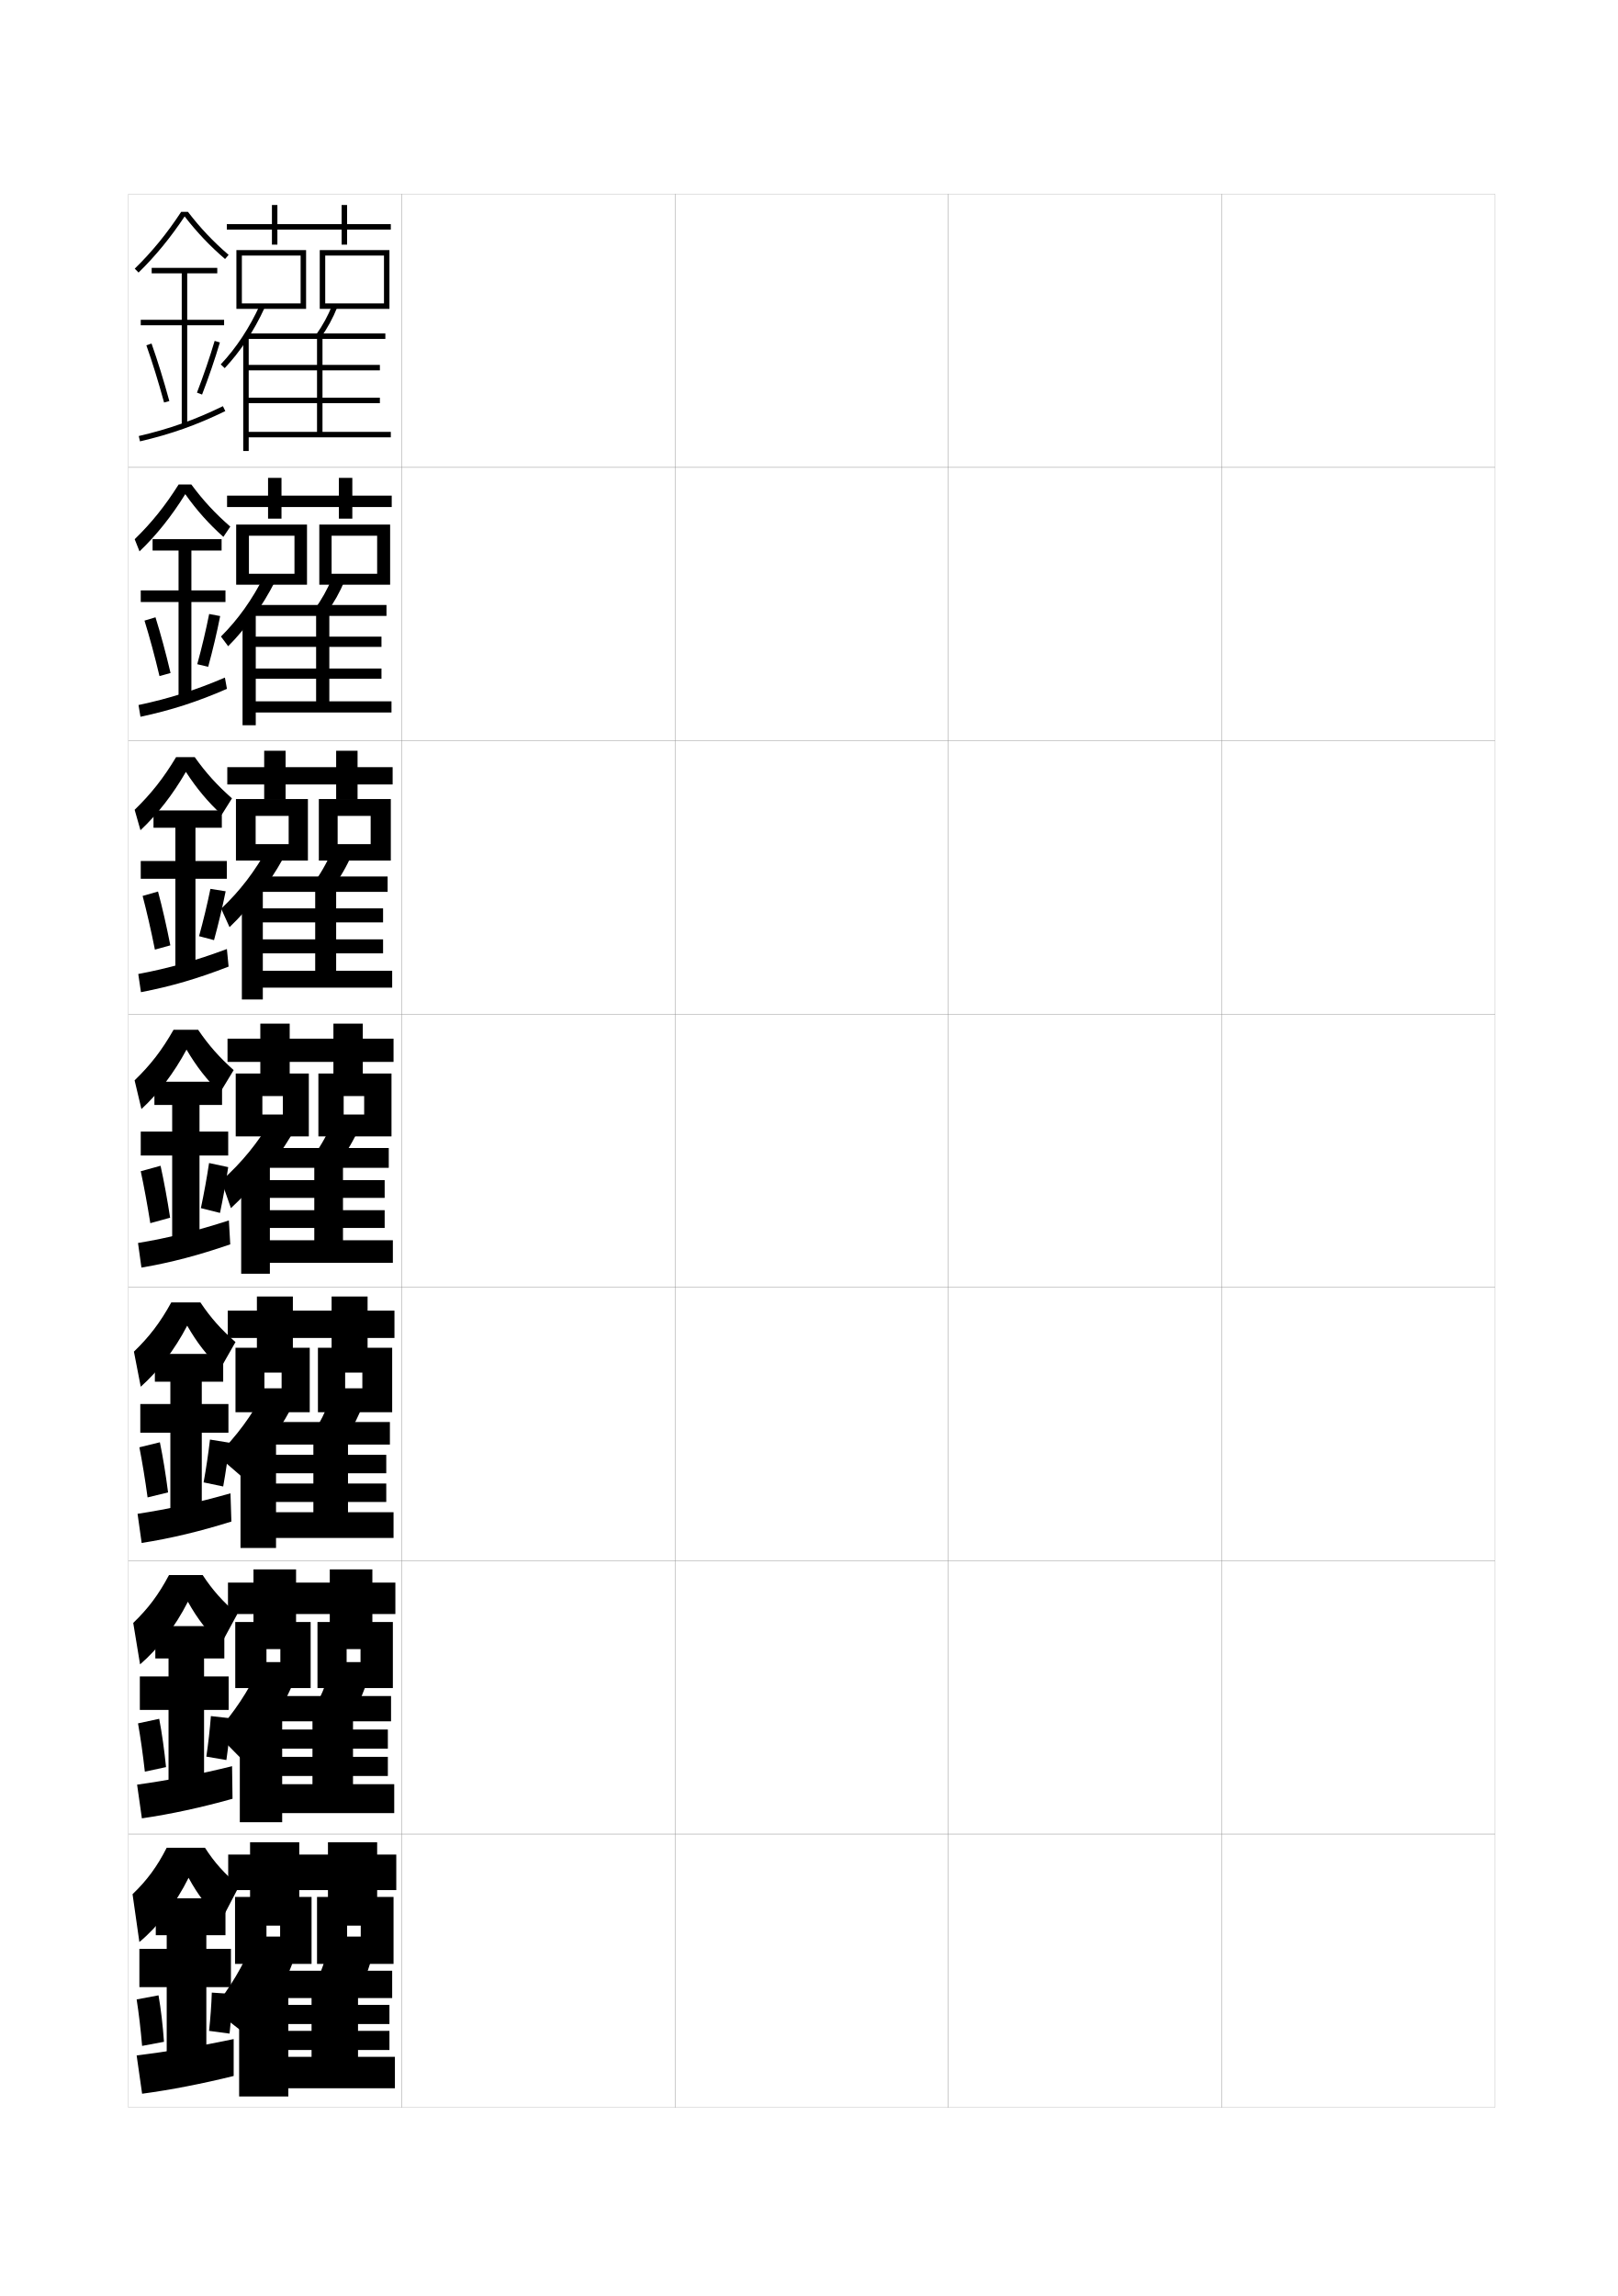
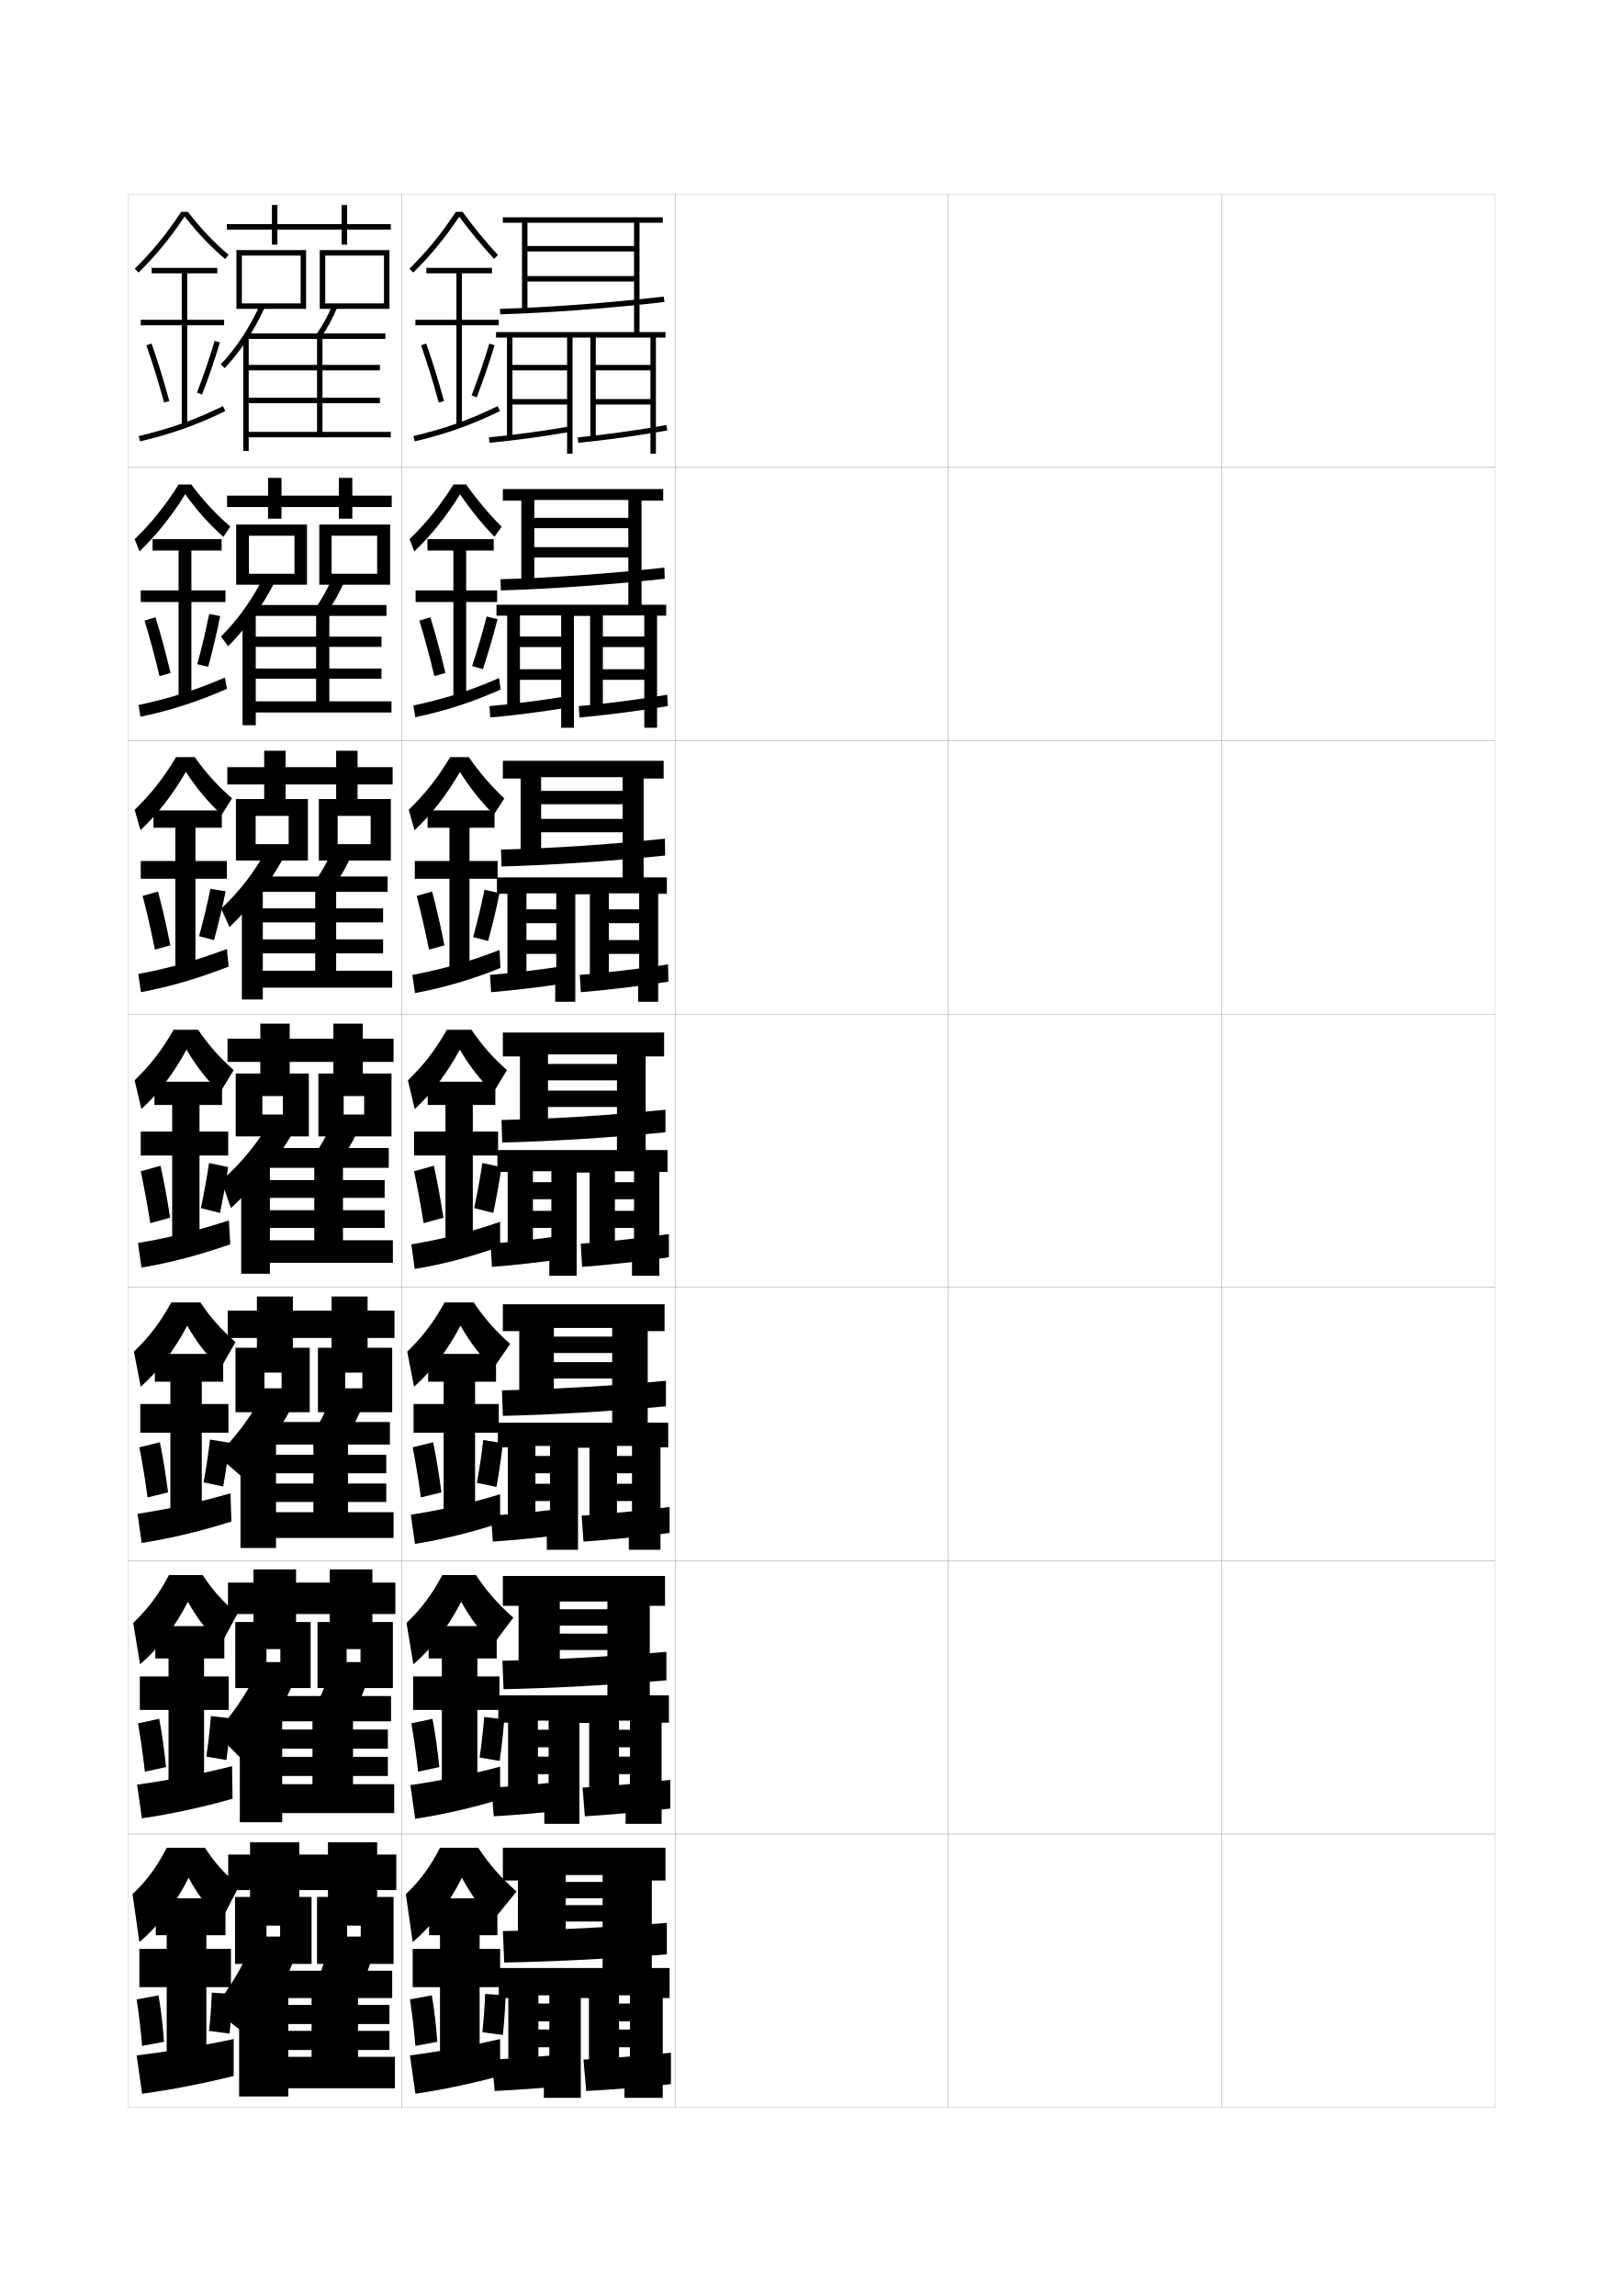
<svg xmlns="http://www.w3.org/2000/svg" version="1.1" id="glyphs" x="0px" y="0px" width="592px" height="840px" viewBox="0 0 592 840" enable-background="new 0 0 592 840" xml:space="preserve">
  <g>
    <rect x="47" y="71" fill="none" stroke="#999999" stroke-width="0.1" width="100" height="100" />
    <rect x="47" y="171" fill="none" stroke="#999999" stroke-width="0.1" width="100" height="100" />
    <rect x="47" y="271" fill="none" stroke="#999999" stroke-width="0.1" width="100" height="100" />
    <rect x="47" y="371" fill="none" stroke="#999999" stroke-width="0.1" width="100" height="100" />
    <rect x="47" y="471" fill="none" stroke="#999999" stroke-width="0.1" width="100" height="100" />
    <rect x="47" y="571" fill="none" stroke="#999999" stroke-width="0.1" width="100" height="100" />
    <rect x="47" y="671" fill="none" stroke="#999999" stroke-width="0.1" width="100" height="100" />
    <rect x="147" y="71" fill="none" stroke="#999999" stroke-width="0.1" width="100" height="100" />
    <rect x="147" y="171" fill="none" stroke="#999999" stroke-width="0.1" width="100" height="100" />
    <rect x="147" y="271" fill="none" stroke="#999999" stroke-width="0.1" width="100" height="100" />
    <rect x="147" y="371" fill="none" stroke="#999999" stroke-width="0.1" width="100" height="100" />
    <rect x="147" y="471" fill="none" stroke="#999999" stroke-width="0.1" width="100" height="100" />
    <rect x="147" y="571" fill="none" stroke="#999999" stroke-width="0.1" width="100" height="100" />
    <rect x="147" y="671" fill="none" stroke="#999999" stroke-width="0.1" width="100" height="100" />
    <rect x="247" y="71" fill="none" stroke="#999999" stroke-width="0.1" width="100" height="100" />
    <rect x="247" y="171" fill="none" stroke="#999999" stroke-width="0.1" width="100" height="100" />
    <rect x="247" y="271" fill="none" stroke="#999999" stroke-width="0.1" width="100" height="100" />
    <rect x="247" y="371" fill="none" stroke="#999999" stroke-width="0.1" width="100" height="100" />
    <rect x="247" y="471" fill="none" stroke="#999999" stroke-width="0.1" width="100" height="100" />
    <rect x="247" y="571" fill="none" stroke="#999999" stroke-width="0.1" width="100" height="100" />
    <rect x="247" y="671" fill="none" stroke="#999999" stroke-width="0.1" width="100" height="100" />
    <rect x="347" y="71" fill="none" stroke="#999999" stroke-width="0.1" width="100" height="100" />
    <rect x="347" y="171" fill="none" stroke="#999999" stroke-width="0.1" width="100" height="100" />
    <rect x="347" y="271" fill="none" stroke="#999999" stroke-width="0.1" width="100" height="100" />
    <rect x="347" y="371" fill="none" stroke="#999999" stroke-width="0.1" width="100" height="100" />
    <rect x="347" y="471" fill="none" stroke="#999999" stroke-width="0.1" width="100" height="100" />
    <rect x="347" y="571" fill="none" stroke="#999999" stroke-width="0.1" width="100" height="100" />
    <rect x="347" y="671" fill="none" stroke="#999999" stroke-width="0.1" width="100" height="100" />
    <rect x="447" y="71" fill="none" stroke="#999999" stroke-width="0.1" width="100" height="100" />
    <rect x="447" y="171" fill="none" stroke="#999999" stroke-width="0.1" width="100" height="100" />
    <rect x="447" y="271" fill="none" stroke="#999999" stroke-width="0.1" width="100" height="100" />
    <rect x="447" y="371" fill="none" stroke="#999999" stroke-width="0.1" width="100" height="100" />
    <rect x="447" y="471" fill="none" stroke="#999999" stroke-width="0.1" width="100" height="100" />
    <rect x="447" y="571" fill="none" stroke="#999999" stroke-width="0.1" width="100" height="100" />
    <rect x="447" y="671" fill="none" stroke="#999999" stroke-width="0.1" width="100" height="100" />
  </g>
  <g>
    <polygon points="143,84 127,84 127,89.5 125,89.5 125,84 101.5,84 101.5,89.5 99.5,89.5 99.5,84 83,84 83,82 99.5,82 99.5,75    101.5,75 101.5,82 125,82 125,75 127,75 127,82 143,82  " />
    <polygon points="110,93.5 88.5,93.5 88.5,113 86.5,113 86.5,91.5 112,91.5 112,113 88.5,113 88.5,111 110,111  " />
    <polygon points="140.5,93.5 119,93.5 119,113 117,113 117,91.5 142.5,91.5 142.5,113 119,113 119,111 140.5,111  " />
    <path d="M90,124.865c-2.375,3.553-4.967,6.839-7.771,9.82l-1.457-1.371   c5.687-6.044,10.504-13.354,14.318-21.729l1.82,0.828   C94.881,116.868,92.567,121.023,90,124.865L90,124.865z" />
    <polygon points="91,158 116,158 116,124 90.5,124 90.5,122 141,122 141,124 118,124 118,158 143,158 143,160 91,160 91,165 89,165    89,123.5 91,123.5 91,133.5 139,133.5 139,135.5 91,135.5 91,145.5 139,145.5 139,147.5 91,147.5  " />
    <path d="M117.314,123.58l-1.629-1.16c2.396-3.362,4.32-6.893,5.887-10.793   l1.855,0.746C121.803,116.421,119.803,120.087,117.314,123.58z" />
  </g>
  <g>
    <polygon points="143.333,181.333 143.333,185.5 128.916,185.5 128.916,189.75 124,189.75 124,185.5    103,185.5 103,189.75 98.083,189.75 98.083,185.5 83.083,185.5 83.083,181.333    98.083,181.333 98.083,174.833 103,174.833 103,181.333 124,181.333 124,174.833    128.916,174.833 128.916,181.333  " />
    <polygon points="107.75,209.917 107.75,196 91.083,196 91.083,213.916 86.416,213.916    86.416,191.917 112.333,191.917 112.333,213.916 91.083,213.916 91.083,209.917  " />
    <polygon points="138,209.917 138,196 121.333,196 121.333,213.916 116.833,213.916    116.833,191.917 142.75,191.917 142.75,213.916 121.333,213.916 121.333,209.917  " />
    <path d="M96.605,210.775l4.038,1.915c-2.4,4.713-5.01,8.985-7.9,12.963h-0.245   c-2.739,3.897-5.703,7.455-9.013,10.77l-2.638-3.547   C87.138,226.613,92.292,219.36,96.605,210.775z" />
    <polygon points="93.583,224 93.583,232.917 139.583,232.917 139.583,236.666    93.583,236.666 93.583,244.583 139.583,244.583 139.583,248.333 93.583,248.333    93.583,256.583 115.667,256.583 115.667,225.333 92.5,225.333 92.5,221.333    141.417,221.333 141.417,225.333 120.5,225.333 120.5,256.583 143.25,256.583    143.25,260.667 93.583,260.667 93.583,265.333 88.75,265.333 88.75,224  " />
    <path d="M119.542,224.137l-4.502-1.107c2.563-3.518,4.687-7.283,6.425-11.445   l4.653,0.831C124.335,216.685,122.196,220.493,119.542,224.137z" />
  </g>
  <g>
    <polygon points="143.667,280.667 143.667,287 130.833,287 130.833,292.5 123,292.5 123,287 104.5,287    104.5,292.5 96.667,292.5 96.667,287 83.167,287 83.167,280.667 96.667,280.667    96.667,274.667 104.5,274.667 104.5,280.667 123,280.667 123,274.667 130.833,274.667    130.833,280.667  " />
    <polygon points="105.625,308.833 105.625,298.5 93.542,298.5 93.542,314.833 86.333,314.833    86.333,292.333 112.667,292.333 112.667,314.833 93.542,314.833 93.542,308.833  " />
    <polygon points="135.625,308.833 135.625,298.5 123.542,298.5 123.542,314.833 116.667,314.833    116.667,292.333 143,292.333 143,314.833 123.542,314.833 123.542,308.833  " />
    <path d="M98.122,309.965l5.505,4.052c-2.772,4.973-5.677,9.36-8.891,13.475h-0.49   c-3.102,4.241-6.438,8.07-10.254,11.719l-3.069-6.773   C87.818,325.957,93.309,318.761,98.122,309.965z" />
    <polygon points="96.167,324.5 96.167,332.333 140.167,332.333 140.167,337.458    96.167,337.458 96.167,343.667 140.167,343.667 140.167,348.792 96.167,348.792    96.167,355.167 115.333,355.167 115.333,326.292 94.5,326.292 94.5,320.667    141.833,320.667 141.833,326.292 123,326.292 123,355.167 143.5,355.167 143.5,361.333    96.167,361.333 96.167,365.667 88.5,365.667 88.5,324.5  " />
    <path d="M121.771,324.693l-7.376-1.054c2.731-3.673,5.053-7.674,6.962-12.098   l7.452,0.916C126.868,316.949,124.59,320.9,121.771,324.693z" />
  </g>
  <g>
    <polygon points="144,380 132.75,380 132.75,374.5 122,374.5 122,380 106,380 106,374.5 95.25,374.5 95.25,380 83.25,380    83.25,388.5 95.25,388.5 95.25,393.25 106,393.25 106,388.5 122,388.5 122,393.25 132.75,393.25 132.75,388.5 144,388.5  " />
    <polygon points="103.5,407.75 96,407.75 96,415.75 113,415.75 113,392.75 86.25,392.75 86.25,415.75 96,415.75 96,401 103.5,401     " />
    <polygon points="133.25,407.75 125.75,407.75 125.75,415.75 143.25,415.75 143.25,392.75 116.5,392.75 116.5,415.75 125.75,415.75    125.75,401 133.25,401  " />
    <path d="M99.639,409.155C94.326,418.162,88.499,425.301,81,432l3.5,10   c4.322-3.982,8.031-8.084,11.496-12.668h0.734   c3.536-4.252,6.737-8.756,9.881-13.987L99.639,409.155z" />
    <polygon points="98.75,425 88.25,425 88.25,466 98.75,466 98.75,462 143.75,462 143.75,453.75 125.5,453.75 125.5,427.25    142.25,427.25 142.25,420 96.5,420 96.5,427.25 115,427.25 115,453.75 98.75,453.75 98.75,449.25 140.75,449.25 140.75,442.75    98.75,442.75 98.75,438.25 140.75,438.25 140.75,431.75 98.75,431.75  " />
    <path d="M124,425.25l-10.25-1c2.898-3.829,5.42-8.064,7.5-12.75l10.25,1   C129.4,417.214,126.983,421.308,124,425.25z" />
  </g>
  <g>
    <polygon points="144.333,489.5 134.5,489.5 134.5,493.75 121.334,493.75 121.334,489.5 107.166,489.5    107.166,493.75 94,493.75 94,489.5 83.333,489.5 83.333,479.5 94,479.5 94,474.333 107.166,474.333    107.166,479.5 121.334,479.5 121.334,474.333 134.5,474.333 134.5,479.5 144.333,479.5  " />
    <polygon points="103.042,502.166 96.75,502.166 96.75,516.667 86.167,516.667 86.167,493.083    113.334,493.083 113.334,516.667 96.75,516.667 96.75,507.916 103.042,507.916  " />
    <polygon points="132.584,502.166 126.291,502.166 126.291,516.667 116.334,516.667    116.334,493.083 143.5,493.083 143.5,516.667 126.291,516.667 126.291,507.916    132.584,507.916  " />
    <path d="M96.759,509.104C92.031,518.037,86.619,525.347,79.5,532.5l8.584,7.417   c4.217-4.334,7.757-8.683,10.996-13.474h0.49   c3.361-4.709,6.313-9.673,9.087-15.297L96.759,509.104z" />
    <polygon points="101,532.25 141.334,532.25 141.334,539 101,539 101,542.75 141.334,542.75 141.334,549.5    101,549.5 101,553.25 114.666,553.25 114.666,528.5 98.166,528.5 98.166,520.25 142.666,520.25    142.666,528.5 127.334,528.5 127.334,553.25 144,553.25 144,562.666 101,562.666 101,566.333    88,566.333 88,526 101,526  " />
    <path d="M126.666,526l-12.332-1.166C116.896,520.849,119.129,516.445,121,511.5l12.334,1.166   C131.457,517.603,129.3,521.908,126.666,526z" />
  </g>
  <g>
    <polygon points="144.667,590.5 136.25,590.5 136.25,594.249 120.667,594.249 120.667,590.5 108.333,590.5    108.333,594.249 92.75,594.249 92.75,590.5 83.417,590.5 83.417,579 92.75,579 92.75,574.166    108.333,574.166 108.333,579 120.667,579 120.667,574.166 136.25,574.166 136.25,579 144.667,579     " />
    <polygon points="102.583,603.333 97.5,603.333 97.5,617.584 86.083,617.584 86.083,593.416    113.667,593.416 113.667,617.584 97.5,617.584 97.5,608.083 102.583,608.083  " />
    <polygon points="131.917,603.333 126.833,603.333 126.833,617.584 116.167,617.584    116.167,593.416 143.75,593.416 143.75,617.584 126.833,617.584 126.833,608.083    131.917,608.083  " />
    <path d="M94.879,610.052C90.735,618.913,85.738,626.393,79,634l10.167,10.334   c4.113-4.686,7.484-9.282,10.498-14.279h0.245   c3.186-5.165,5.889-10.59,8.293-16.606L94.879,610.052z" />
    <polygon points="103.25,632.75 141.917,632.75 141.917,639.75 103.25,639.75 103.25,642.749 141.917,642.749    141.917,649.75 103.25,649.75 103.25,652.75 114.333,652.75 114.333,629.75 99.833,629.75 99.833,620.5    143.083,620.5 143.083,629.75 129.167,629.75 129.167,652.75 144.25,652.75 144.25,663.333    103.25,663.333 103.25,666.666 87.75,666.666 87.75,627 103.25,627  " />
    <path d="M129.333,626.75l-14.416-1.333c2.226-4.141,4.172-8.713,5.833-13.917   l14.417,1.333C133.514,617.991,131.616,622.508,129.333,626.75z" />
  </g>
  <g>
    <polygon points="145,691.5 138,691.5 138,695 120,695 120,691.5 109.5,691.5 109.5,695 91.5,695 91.5,691.5 83.5,691.5 83.5,678.5    91.5,678.5 91.5,674 109.5,674 109.5,678.5 120,678.5 120,674 138,674 138,678.5 145,678.5  " />
    <polygon points="102.5,704.5 97.5,704.5 97.5,718.5 86,718.5 86,694 114,694 114,718.5 97.5,718.5 97.5,708.5 102.5,708.5  " />
    <polygon points="132,704.5 127,704.5 127,718.5 116,718.5 116,694 144,694 144,718.5 127,718.5 127,708.5 132,708.5  " />
    <path d="M92.5,710.5c-3.56,8.788-8.142,16.438-14.5,24.5l13.5,10.5   c4.009-5.036,7.211-9.88,10-15.085l0,0c3.01-5.621,5.465-11.506,7.5-17.915L92.5,710.5z   " />
    <polygon points="105.5,733.5 142.5,733.5 142.5,740.5 105.5,740.5 105.5,743 142.5,743 142.5,750 105.5,750 105.5,752.5 114,752.5    114,731 101.5,731 101.5,721 143.5,721 143.5,731 131,731 131,752.5 144.5,752.5 144.5,764 105.5,764 105.5,767 87.5,767 87.5,728    105.5,728  " />
    <path d="M132,727.5c1.933-4.393,3.57-9.12,5-14.5l-16.5-1.5c-1.451,5.463-3.11,10.204-5,14.5   L132,727.5z" />
  </g>
  <g>
    <path d="M68.765,77.5c4.495,5.87,9.239,10.893,14.887,15.741l-1.303,1.518   c-5.6-4.808-10.319-9.805-14.79-15.58   c-5.149,7.741-10.666,14.491-16.86,20.537l-1.396-1.432   C55.641,92.099,61.053,85.474,66.297,77.5H68.765z" />
    <polygon points="82,119 68.5,119 68.5,155.5 66.5,155.5 66.5,119 51.5,119 51.5,117 66.5,117 66.5,100 55.5,100 55.5,98 79.5,98    79.5,100 68.5,100 68.5,117 82,117  " />
    <path d="M55.442,125.666c2.199,6.205,4.454,13.491,6.522,21.07l-1.93,0.526   c-2.055-7.532-4.295-14.77-6.478-20.929L55.442,125.666z" />
    <path d="M78.541,124.715l1.918,0.57c-1.824,6.126-4.08,12.722-6.525,19.074   l-1.867-0.719C74.494,137.337,76.732,130.792,78.541,124.715z" />
    <path d="M81.562,148.602l0.877,1.797c-10.447,5.094-19.781,8.405-31.211,11.075   l-0.455-1.947C62.049,156.893,71.257,153.625,81.562,148.602z" />
  </g>
  <g>
    <path d="M81.732,196.422c-5.358-4.799-9.739-9.707-13.943-15.637   c-4.975,8.026-10.518,14.985-16.74,20.941l-1.765-4.455   c6.167-6.001,11.161-12.2,16.08-20.022h4.646   c4.283,5.805,8.742,10.616,14.258,15.411L81.732,196.422z" />
    <polygon points="65.333,254.75 65.333,220.25 51.5,220.25 51.5,216 65.333,216 65.333,201.417    55.833,201.417 55.833,197.25 81.083,197.25 81.083,201.417 70.033,201.417    70.033,216 82.5,216 82.5,220.25 70.033,220.25 70.033,254.75  " />
    <path d="M56.892,225.839c1.881,6.016,3.784,13.049,5.515,20.38l-4.05,1.122   c-1.733-7.306-3.628-14.3-5.485-20.286L56.892,225.839z" />
    <path d="M76.534,224.632l4.028,0.761c-1.168,5.93-2.685,12.357-4.385,18.554   l-4.005-0.944C73.863,236.879,75.37,230.488,76.534,224.632z" />
    <path d="M83.042,252.016c-10.779,4.71-20.394,7.825-31.641,10.217l-0.72-4.299   c11.229-2.365,20.809-5.417,31.61-10.033L83.042,252.016z" />
  </g>
  <g>
    <path d="M81.116,298.086c-5.117-4.791-9.159-9.608-13.097-15.693   c-4.799,8.312-10.368,15.48-16.62,21.346l-2.132-7.477   C55.263,290.443,59.838,284.671,64.432,277h6.823   c4.07,5.739,8.245,10.34,13.629,15.08L81.116,298.086z" />
    <polygon points="64.167,354 64.167,321.5 51.5,321.5 51.5,315 64.167,315 64.167,302.833    56.167,302.833 56.167,296.5 81.167,296.5 81.167,302.833 71.517,302.833 71.517,315 83,315    83,321.5 71.517,321.5 71.517,354  " />
    <path d="M57.821,326.169c1.563,5.826,3.114,12.606,4.507,19.69l-5.65,1.562   c-1.413-7.08-2.961-13.831-4.493-19.643L57.821,326.169z" />
    <path d="M76.994,325.193l5.576,0.885c-1.153,5.707-2.628,11.911-4.259,17.875   l-5.475-1.451C74.426,336.75,75.867,330.688,76.994,325.193z" />
    <path d="M83.646,353.633c-11.111,4.328-21.007,7.246-32.07,9.358l-0.985-6.649   c11.181-2.097,21.133-4.933,32.43-9.142L83.646,353.633z" />
  </g>
  <g>
    <g>
      <path d="M80.5,399.75c-4.876-4.783-8.578-9.511-12.25-15.75c-4.623,8.598-10.219,15.975-16.5,21.75    l-2.5-10.5c5.824-5.634,9.981-10.98,14.25-18.5h9c3.858,5.674,7.748,10.063,13,14.75    L80.5,399.75z" />
      <polygon points="63,453.25 63,422.75 51.5,422.75 51.5,414 63,414 63,404.25 56.5,404.25 56.5,395.75 81.25,395.75 81.25,404.25     73,404.25 73,414 83.5,414 83.5,422.75 73,422.75 73,453.25   " />
      <path d="M58.75,426.5c1.244,5.637,2.443,12.164,3.5,19l-7.25,2c-1.092-6.854-2.295-13.361-3.5-19    L58.75,426.5z" />
      <path d="M76.5,425.5l7,1.5c-0.783,5.33-1.824,11.156-3,16.75l-7-1.75    C74.671,436.525,75.713,430.705,76.5,425.5z" />
      <path d="M84.25,455.25c-11.443,3.945-21.62,6.666-32.5,8.5l-1.25-9    c11.133-1.828,21.457-4.449,33.25-8.25L84.25,455.25z" />
    </g>
    <g>
      <path d="M80.667,500.666C75.683,495.863,72.135,491.328,68.5,485    c-4.644,8.883-10.509,16.561-17,22.334L49,494.5c5.652-5.45,9.645-10.678,13.667-18    h10.667c3.712,5.562,7.543,9.871,12.833,14.5L80.667,500.666z" />
      <polygon points="62.333,552.5 62.333,524.166 51.333,524.166 51.333,513.666 62.333,513.666     62.333,505.5 56.667,505.5 56.667,495.334 81.667,495.334 81.667,505.5 73.833,505.5     73.833,513.666 83.583,513.666 83.583,524.166 73.833,524.166 73.833,552.5   " />
      <path d="M58.5,527.666c1.128,5.441,2.152,11.75,3,18.334l-7.5,1.834    c-0.905-6.626-1.93-12.87-3-18.334L58.5,527.666z" />
      <path d="M76.833,526.667L84,527.833c-0.565,5.065-1.378,10.665-2.333,16.001    L74.5,542.333C75.448,537.137,76.263,531.585,76.833,526.667z" />
      <path d="M84.667,556.666c-11.387,3.563-22.057,6.14-32.833,7.834l-1.5-10.667    c11.169-1.682,22.097-4.106,34-7.5L84.667,556.666z" />
    </g>
    <g>
      <path d="M80.833,601.583C75.741,596.76,72.349,592.416,68.75,586    c-4.665,9.169-10.799,17.147-17.5,22.917L48.75,593.75c5.48-5.267,9.309-10.375,13.083-17.5    h12.334c3.565,5.451,7.339,9.678,12.667,14.25L80.833,601.583z" />
      <polygon points="61.667,651.75 61.667,625.583 51.167,625.583 51.167,613.333     61.667,613.333 61.667,606.75 56.833,606.75 56.833,594.917 82.083,594.917 82.083,606.75     74.667,606.75 74.667,613.333 83.667,613.333 83.667,625.583 74.667,625.583     74.667,651.75   " />
      <path d="M58.25,628.833c1.011,5.246,1.86,11.334,2.5,17.667L53,648.167    c-0.719-6.397-1.564-12.378-2.5-17.667L58.25,628.833z" />
      <path d="M77.167,627.834L84.5,628.666c-0.347,4.802-0.932,10.174-1.667,15.251    L75.5,642.666C76.225,637.748,76.813,632.465,77.167,627.834z" />
      <path d="M85.083,658.083c-11.331,3.181-22.493,5.612-33.167,7.167l-1.75-12.334    c11.205-1.535,22.737-3.765,34.75-6.75L85.083,658.083z" />
    </g>
  </g>
  <g>
    <path d="M81,702.5c-5.201-4.843-8.438-8.995-12-15.5c-4.686,9.455-11.09,17.734-18,23.5L48.5,693   c5.309-5.083,8.973-10.072,12.5-17h14c3.419,5.34,7.135,9.485,12.5,14L81,702.5z" />
    <polygon points="61,751 61,727 51,727 51,713 61,713 61,708 57,708 57,694.5 82.5,694.5 82.5,708 75.5,708 75.5,713 84.5,713    84.5,727 75.5,727 75.5,751  " />
    <path d="M58,730c0.895,5.05,1.568,10.918,2,17l-8,1.5c-0.532-6.168-1.198-11.886-2-17L58,730z" />
    <path d="M77.5,729l7.5,0.5c-0.129,4.536-0.485,9.682-1,14.5l-7.5-1   C77.001,738.359,77.364,733.345,77.5,729z" />
    <path d="M85.5,759.5c-11.275,2.798-22.93,5.085-33.5,6.5l-2-14c11.242-1.39,23.378-3.423,35.5-6   V759.5z" />
  </g>
+   <g>
+     <polygon points="243.5,121.5 234,121.5 234,81.5 242.5,81.5 242.5,79.5 184,79.5 184,81.5 191,81.5 191,113.5 193,113.5 193,81.5    232,81.5 232,90 193,90 193,92 232,92 232,101 193,101 193,103 232,103 232,121.5 181.5,121.5 181.5,123.5 185.5,123.5    185.5,160.5 187.5,160.5 187.5,123.5 207.5,123.5 207.5,133.5 187.5,133.5 187.5,135.5 207.5,135.5 207.5,146 187.5,146 187.5,148    207.5,148 207.5,157 207.5,157 207.5,166 209.5,166 209.5,123.5 216,123.5 216,160.5 218,160.5 218,123.5 238,123.5 238,133.5    218,133.5 218,135.5 238,135.5 238,146 218,146 218,148 238,148 238,157 238,157 238,166 240,166 240,123.5 243.5,123.5  " />
+     <g>
+       <path d="M183.03,115l-0.061-2c18.033-0.549,39.872-2.187,59.916-4.493l0.229,1.986    C223.017,112.807,201.117,114.448,183.03,115z" />
+     </g>
+     <g>
+       <path d="M179.093,161.996l-0.186-1.992c9.02-0.841,20.292-2.369,29.418-3.988    l0.35,1.969C199.498,159.612,188.163,161.149,179.093,161.996z" />
+     </g>
+     <g>
+       <path d="M211.596,161.995l-0.191-1.99c10.105-0.975,21.619-2.569,32.421-4.489    l0.35,1.969C233.323,159.414,221.753,161.016,211.596,161.995z" />
+     </g>
+   </g>
+   <g>
+     <g>
+       <polygon points="181.667,221.25 181.667,225.25 185.583,225.25 185.583,260 190.25,260     190.25,225.166 205.333,225.166 205.333,232.867 190.25,232.867 190.25,236.733     205.333,236.733 205.333,244.85 190.25,244.85 190.25,248.716 205.333,248.716     205.333,257.667 205.333,257.667 205.333,266.25 210,266.25 210,225.333     215.917,225.333 215.917,260 220.583,260 220.583,225.166 235.75,225.166     235.75,232.867 220.583,232.867 220.583,236.733 235.75,236.733 235.75,244.85     220.583,244.85 220.583,248.716 235.75,248.716 235.75,257.667 235.75,257.667     235.75,266.25 240.417,266.25 240.417,225.25 243.75,225.25 243.75,221.25 234.75,221.25     234.75,183.166 242.666,183.166 242.666,178.917 184,178.917 184,183.166     190.75,183.166 190.75,213.167 195.5,213.167 195.5,182.916 229.916,182.916     229.916,189.45 195.5,189.45 195.5,193.233 229.916,193.233 229.916,200.183     195.5,200.183 195.5,203.966 229.916,203.966 229.916,221.25   " />
+       <path d="M183.27,216l-0.123-4.084c19.023-0.54,39.025-1.975,59.944-4.245    l0.152,4.074C223.133,213.941,201.477,215.484,183.27,216z" />
+       <path d="M179.395,262.497l-0.29-4.162c8.759-0.766,19.484-2.153,28.517-3.657    l0.424,4.143C198.96,260.332,188.22,261.72,179.395,262.497z" />
+       <path d="M212.063,262.497l-0.294-4.16c10.088-0.894,21.522-2.37,32.364-4.16    l0.233,4.146C233.529,260.112,222.17,261.592,212.063,262.497z" />
+     </g>
+     <g>
+       <polygon points="181.833,321 181.833,327 185.667,327 185.667,359.5 192.625,359.5 192.625,326.833     203.542,326.833 203.542,332.684 192.625,332.684 192.625,337.741 203.542,337.741     203.542,343.925 192.625,343.925 192.625,348.983 203.542,348.983 203.542,358.333     203.167,358.333 203.167,366.5 210.5,366.5 210.5,327.167 215.833,327.167 215.833,359.5     222.792,359.5 222.792,326.833 233.875,326.833 233.875,332.684 222.792,332.684     222.792,337.741 233.875,337.741 233.875,343.925 222.792,343.925 222.792,348.983     233.875,348.983 233.875,358.333 233.5,358.333 233.5,366.5 240.833,366.5 240.833,327 244,327 244,321     235.5,321 235.5,284.833 242.833,284.833 242.833,278.333 184,278.333 184,284.833     190.5,284.833 190.5,312.833 198,312.833 198,284.333 227.833,284.333 227.833,289.35     198,289.35 198,294.241 227.833,294.241 227.833,299.592 198,299.592 198,304.483     227.833,304.483 227.833,321   " />
+       <path d="M183.51,317l-0.187-6.167c20.014-0.532,38.179-1.764,59.972-3.998    l0.076,6.162C223.25,315.076,201.836,316.52,183.51,317z" />
+       <path d="M179.697,362.999l-0.395-6.331c8.498-0.692,18.677-1.937,27.616-3.327    l0.497,6.318C198.422,361.052,188.277,362.292,179.697,362.999z" />
+       <path d="M212.532,362.998l-0.397-6.33c10.069-0.813,21.425-2.17,32.307-3.83    l0.117,6.323C233.735,360.811,222.587,362.168,212.532,362.998z" />
+     </g>
+     <g>
+       <polygon points="182,420.75 182,428.75 185.75,428.75 185.75,459 195,459 195,428.5 201.75,428.5 201.75,432.5 195,432.5     195,438.75 201.75,438.75 201.75,443 195,443 195,449.25 201.75,449.25 201.75,459 201,459 201,466.75 211,466.75 211,429     215.75,429 215.75,459 225,459 225,428.5 232,428.5 232,432.5 225,432.5 225,438.75 232,438.75 232,443 225,443 225,449.25     232,449.25 232,459 231.25,459 231.25,466.75 241.25,466.75 241.25,428.75 244.25,428.75 244.25,420.75 236.25,420.75     236.25,386.5 243,386.5 243,377.75 184,377.75 184,386.5 190.25,386.5 190.25,412.5 200.5,412.5 200.5,385.75 225.75,385.75     225.75,389.25 200.5,389.25 200.5,395.25 225.75,395.25 225.75,399 200.5,399 200.5,405 225.75,405 225.75,420.75   " />
+       <path d="M183.75,418l-0.25-8.25c21.005-0.524,37.333-1.553,60-3.75v8.25    C223.367,416.211,202.195,417.556,183.75,418z" />
+       <path d="M180,463.5l-0.5-8.5c8.236-0.617,17.869-1.721,26.715-2.996l0.57,8.492    C197.885,461.771,188.335,462.863,180,463.5z" />
+       <path d="M213,463.5l-0.5-8.5c10.052-0.732,21.328-1.971,32.25-3.5v8.5    C233.941,461.509,223.004,462.744,213,463.5z" />
+     </g>
+     <g>
+       <polygon points="182.167,520.5 182.167,529.5 185.833,529.5 185.833,558.5 195.917,558.5 195.917,529     201.25,529 201.25,532.666 195.917,532.666 195.917,539 201.25,539 201.25,542.834 195.917,542.834     195.917,549.166 201.25,549.166 201.25,558.5 200.083,558.5 200.083,567 211.5,567 211.5,529.666     215.667,529.666 215.667,558.5 225.75,558.5 225.75,529 231.25,529 231.25,532.666 225.75,532.666     225.75,539 231.25,539 231.25,542.834 225.75,542.834 225.75,549.166 231.25,549.166 231.25,558.5     230.083,558.5 230.083,567 241.667,567 241.667,529.5 244.5,529.5 244.5,520.5 237,520.5 237,487     243.167,487 243.167,477.166 184,477.166 184,487 190,487 190,512.166 202.667,512.166     202.667,485.833 224,485.833 224,489 202.667,489 202.667,495 224,495 224,498.334     202.667,498.334 202.667,504.334 224,504.334 224,520.5   " />
+       <path d="M183.667,508.667c20.083-0.472,38.369-1.528,60-3.5V514.5    C223.617,516.331,202.49,517.591,184,518L183.667,508.667z" />
+       <path d="M206.477,551.836l0.713,9.494c-9.052,1.152-18.458,2.109-26.857,2.67    l-0.667-9.5C187.945,553.964,197.483,552.99,206.477,551.836z" />
+       <path d="M245,551.334l0,9.499C234.193,562.217,223.449,563.319,213.5,564l-0.667-9.5    C222.857,553.85,234.028,552.732,245,551.334z" />
+     </g>
+     <g>
+       <polygon points="182.333,620.25 182.333,630.25 185.917,630.25 185.917,658 196.833,658 196.833,629.5     200.75,629.5 200.75,632.833 196.833,632.833 196.833,639.25 200.75,639.25 200.75,642.667     196.833,642.667 196.833,649.083 200.75,649.083 200.75,658 199.167,658 199.167,667.25 212,667.25     212,630.333 215.583,630.333 215.583,658 226.5,658 226.5,629.5 230.5,629.5 230.5,632.833     226.5,632.833 226.5,639.25 230.5,639.25 230.5,642.667 226.5,642.667 226.5,649.083 230.5,649.083     230.5,658 228.917,658 228.917,667.25 242.083,667.25 242.083,630.25 244.75,630.25 244.75,620.25 237.75,620.25     237.75,587.5 243.333,587.5 243.333,576.583 184,576.583 184,587.5 189.75,587.5 189.75,611.833     204.833,611.833 204.833,585.916 222.25,585.916 222.25,588.75 204.833,588.75 204.833,594.75     222.25,594.75 222.25,597.667 204.833,597.667 204.833,603.667 222.25,603.667 222.25,620.25   " />
+       <path d="M183.833,607.584c19.161-0.419,39.405-1.504,60-3.25V614.75    c-19.967,1.701-41.047,2.876-59.583,3.25L183.833,607.584z" />
+       <path d="M206.738,651.668l0.856,10.497c-9.203,1.029-18.467,1.851-26.928,2.335    l-0.833-10.5C188.154,653.545,197.597,652.701,206.738,651.668z" />
+       <path d="M245.25,651.167l0.001,10.499C234.446,662.925,223.895,663.895,214,664.5l-0.833-10.5    C223.163,653.431,234.229,652.437,245.25,651.167z" />
+     </g>
+   </g>
+   <g>
+     <polygon points="182.5,720 182.5,731 186,731 186,757.5 197,757.5 197,730 201,730 201,733 197,733 197,739.5 201,739.5 201,742.5    197,742.5 197,749 201,749 201,757.5 199,757.5 199,767.5 212.5,767.5 212.5,731 215.5,731 215.5,757.5 226.5,757.5 226.5,730    230.5,730 230.5,733 226.5,733 226.5,739.5 230.5,739.5 230.5,742.5 226.5,742.5 226.5,749 230.5,749 230.5,757.5 228.5,757.5    228.5,767.5 242.5,767.5 242.5,731 245,731 245,720 238.5,720 238.5,688 243.5,688 243.5,676 184,676 184,688 189.5,688    189.5,711.5 207,711.5 207,686 220.5,686 220.5,688.5 207,688.5 207,694.5 220.5,694.5 220.5,697 207,697 207,703 220.5,703    220.5,720  " />
+     <path d="M184,706.5l0.5,11.5c18.581-0.339,39.615-1.429,59.5-3v-11.5   C224.441,705.021,202.239,706.135,184,706.5z" />
+     <path d="M207,751.5c-9.289,0.913-18.637,1.626-27,2l1,11.5c8.523-0.408,17.645-1.094,27-2L207,751.5   z" />
+     <path d="M245.5,751c-11.071,1.141-22.031,2.013-32,2.5l1,11.5   c9.84-0.53,20.198-1.367,31.001-2.5L245.5,751z" />
+   </g>
+   <g>
+     <path d="M169.236,77.5h-2.439c-5.244,7.974-10.656,14.598-16.995,20.784l1.396,1.432   c6.181-6.031,11.699-12.734,16.838-20.453c3.662,5.024,8.646,11.068,12.735,15.422   l1.457-1.369C178.095,88.913,172.841,82.509,169.236,77.5z" />
+     <polygon points="182.5,119 169,119 169,155.5 167,155.5 167,119 152,119 152,117 167,117 167,100 156,100 156,98 180,98 180,100    169,100 169,117 182.5,117  " />
+     <path d="M155.942,125.666c2.199,6.205,4.454,13.491,6.522,21.07l-1.93,0.526   c-2.055-7.532-4.295-14.77-6.478-20.929L155.942,125.666z" />
+     <path d="M179.041,125.715l1.918,0.57c-1.824,6.126-4.08,12.722-6.525,19.074   l-1.867-0.719C174.994,138.337,177.232,131.792,179.041,125.715z" />
+     <path d="M182.062,148.602l0.877,1.797c-10.447,5.094-19.781,8.405-31.211,11.075   l-0.455-1.947C162.549,156.893,171.757,153.625,182.062,148.602z" />
+   </g>
+   <g>
+     <g>
+       <path d="M180.918,196.373c-4.352-4.497-8.908-10.102-12.574-15.531    c-4.967,8.011-10.511,14.939-16.725,20.885l-1.765-4.455    c6.168-6.002,11.161-12.2,16.08-20.022h4.627    c3.688,5.23,8.488,10.963,12.994,15.46L180.918,196.373z" />
+       <polygon points="165.903,254.75 165.903,220.25 152.07,220.25 152.07,216 165.903,216     165.903,201.417 156.403,201.417 156.403,197.25 180.653,197.25 180.653,201.417     170.57,201.417 170.57,216 181.903,216 181.903,220.25 170.57,220.25 170.57,254.75       " />
+       <path d="M157.462,225.839c1.881,6.016,3.784,13.049,5.515,20.38l-4.05,1.122    c-1.733-7.306-3.628-14.3-5.484-20.286L157.462,225.839z" />
+       <path d="M178.06,225.552l3.983,0.971c-1.478,5.86-3.328,12.199-5.351,18.299    l-3.949-1.153C174.752,237.643,176.592,231.339,178.06,225.552z" />
+       <path d="M183.196,252.266c-10.474,4.672-20.035,7.76-31.225,10.133l-0.72-4.298    c11.229-2.365,20.809-5.417,31.359-10.033L183.196,252.266z" />
+     </g>
+     <g>
+       <path d="M180.709,298.062c-4.614-4.64-8.743-9.807-12.412-15.641    c-4.795,8.305-10.365,15.457-16.612,21.317l-2.132-7.477    c5.996-5.818,10.571-11.59,15.165-19.261h6.813    c3.773,5.452,8.118,10.513,12.997,15.105L180.709,298.062z" />
+       <polygon points="164.452,354 164.452,321.5 151.785,321.5 151.785,315 164.452,315 164.452,302.833     156.452,302.833 156.452,296.5 180.952,296.5 180.952,302.833 171.785,302.833 171.785,315     182.077,315 182.077,321.5 171.785,321.5 171.785,354   " />
+       <path d="M158.106,326.169c1.562,5.826,3.113,12.606,4.507,19.69l-5.65,1.562    c-1.413-7.08-2.961-13.831-4.492-19.643L158.106,326.169z" />
+       <path d="M177.28,325.526l5.492,1.235c-1.13,5.595-2.576,11.678-4.175,17.524    l-5.475-1.451C174.711,337.084,176.152,331.022,177.28,325.526z" />
+       <path d="M183.098,354.133c-10.5,4.25-20.288,7.115-31.237,9.191l-0.985-6.649    c11.181-2.097,21.133-4.933,31.93-9.142L183.098,354.133z" />
+     </g>
+     <g>
+       <path d="M180.5,399.75c-4.876-4.783-8.578-9.511-12.25-15.75c-4.623,8.598-10.219,15.975-16.5,21.75    l-2.5-10.5c5.824-5.634,9.981-10.98,14.25-18.5h9c3.858,5.674,7.748,10.063,13,14.75    L180.5,399.75z" />
+       <polygon points="163,453.25 163,422.75 151.5,422.75 151.5,414 163,414 163,404.25 156.5,404.25 156.5,395.75 181.25,395.75     181.25,404.25 173,404.25 173,414 182.25,414 182.25,422.75 173,422.75 173,453.25   " />
+       <path d="M158.75,426.5c1.244,5.637,2.443,12.164,3.5,19l-7.25,2    c-1.092-6.854-2.295-13.361-3.5-19L158.75,426.5z" />
+       <path d="M176.5,425.5l7,1.5c-0.783,5.33-1.824,11.156-3,16.75l-7-1.75    C174.671,436.525,175.713,430.705,176.5,425.5z" />
+       <path d="M183,456c-10.525,3.829-20.541,6.47-31.25,8.25l-1.25-9    c11.133-1.828,21.457-4.449,32.5-8.25V456z" />
+     </g>
+     <g>
+       <path d="M180.5,500.666c-4.843-4.775-8.365-9.338-12-15.666    c-4.644,8.883-10.509,16.561-17,22.334L149,494.5c5.652-5.45,9.646-10.678,13.667-18    h10.666c3.902,5.816,7.913,10.355,13.333,15.166L180.5,500.666z" />
+       <polygon points="162.333,552.5 162.333,524.166 151.333,524.166 151.333,513.666     162.333,513.666 162.333,505.5 156.667,505.5 156.667,495.334 181.5,495.334 181.5,505.5     173.833,505.5 173.833,513.666 182.5,513.666 182.5,524.166 173.833,524.166 173.833,552.5   " />
+       <path d="M158.5,527.666c1.127,5.441,2.152,11.75,3,18.334l-7.5,1.834    c-0.905-6.626-1.929-12.87-3-18.334L158.5,527.666z" />
+       <path d="M176.833,526.833L184,528c-0.565,5.065-1.378,10.665-2.333,16L174.5,542.5    C175.447,537.303,176.263,531.752,176.833,526.833z" />
+       <path d="M183,557.166c-10.495,3.486-20.767,6.009-31.167,7.668l-1.5-10.668    c10.905-1.682,21.549-4.106,32.667-7.5V557.166z" />
+     </g>
+     <g>
+       <path d="M180.5,601.583c-4.811-4.769-8.151-9.167-11.75-15.583    c-4.665,9.169-10.8,17.147-17.5,22.917L148.75,593.75c5.48-5.267,9.309-10.375,13.083-17.5    h12.333c3.946,5.96,8.078,10.646,13.667,15.583L180.5,601.583z" />
+       <polygon points="161.667,651.75 161.667,625.583 151.167,625.583 151.167,613.333     161.667,613.333 161.667,606.75 156.833,606.75 156.833,594.917 181.75,594.917 181.75,606.75     174.667,606.75 174.667,613.333 182.75,613.333 182.75,625.583 174.667,625.583 174.667,651.75       " />
+       <path d="M158.25,628.833c1.011,5.246,1.86,11.334,2.5,17.667l-7.75,1.667    c-0.719-6.397-1.563-12.378-2.5-17.667L158.25,628.833z" />
+       <path d="M177.167,628.166L184.5,629c-0.347,4.801-0.932,10.174-1.667,15.25L175.5,643    C176.224,638.081,176.813,632.798,177.167,628.166z" />
+       <path d="M183,658.333c-10.465,3.142-20.993,5.547-31.083,7.084l-1.75-12.334    c10.678-1.535,21.641-3.765,32.833-6.75V658.333z" />
+     </g>
+   </g>
+   <g>
+     <path d="M180.5,702.5c-4.777-4.761-7.938-8.995-11.5-15.5c-4.686,9.455-11.09,17.734-18,23.5   l-2.5-17.5c5.309-5.083,8.973-10.072,12.5-17h14c3.989,6.104,8.242,10.938,14,16L180.5,702.5z" />
+     <polygon points="161,751 161,727 151,727 151,713 161,713 161,708 157,708 157,694.5 182,694.5 182,708 175.5,708 175.5,713    183,713 183,727 175.5,727 175.5,751  " />
+     <path d="M158,730c0.895,5.05,1.568,10.918,2,17l-8,1.5c-0.532-6.168-1.198-11.886-2-17L158,730z" />
+     <path d="M177.5,729.5l7.5,0.5c-0.129,4.536-0.485,9.682-1,14.5l-7.5-1   C177.001,738.859,177.364,733.845,177.5,729.5z" />
+     <path d="M183,759.5c-10.435,2.798-21.219,5.085-31,6.5l-2-14c10.451-1.39,21.732-3.423,33-6V759.5z   " />
+   </g>
</svg>
